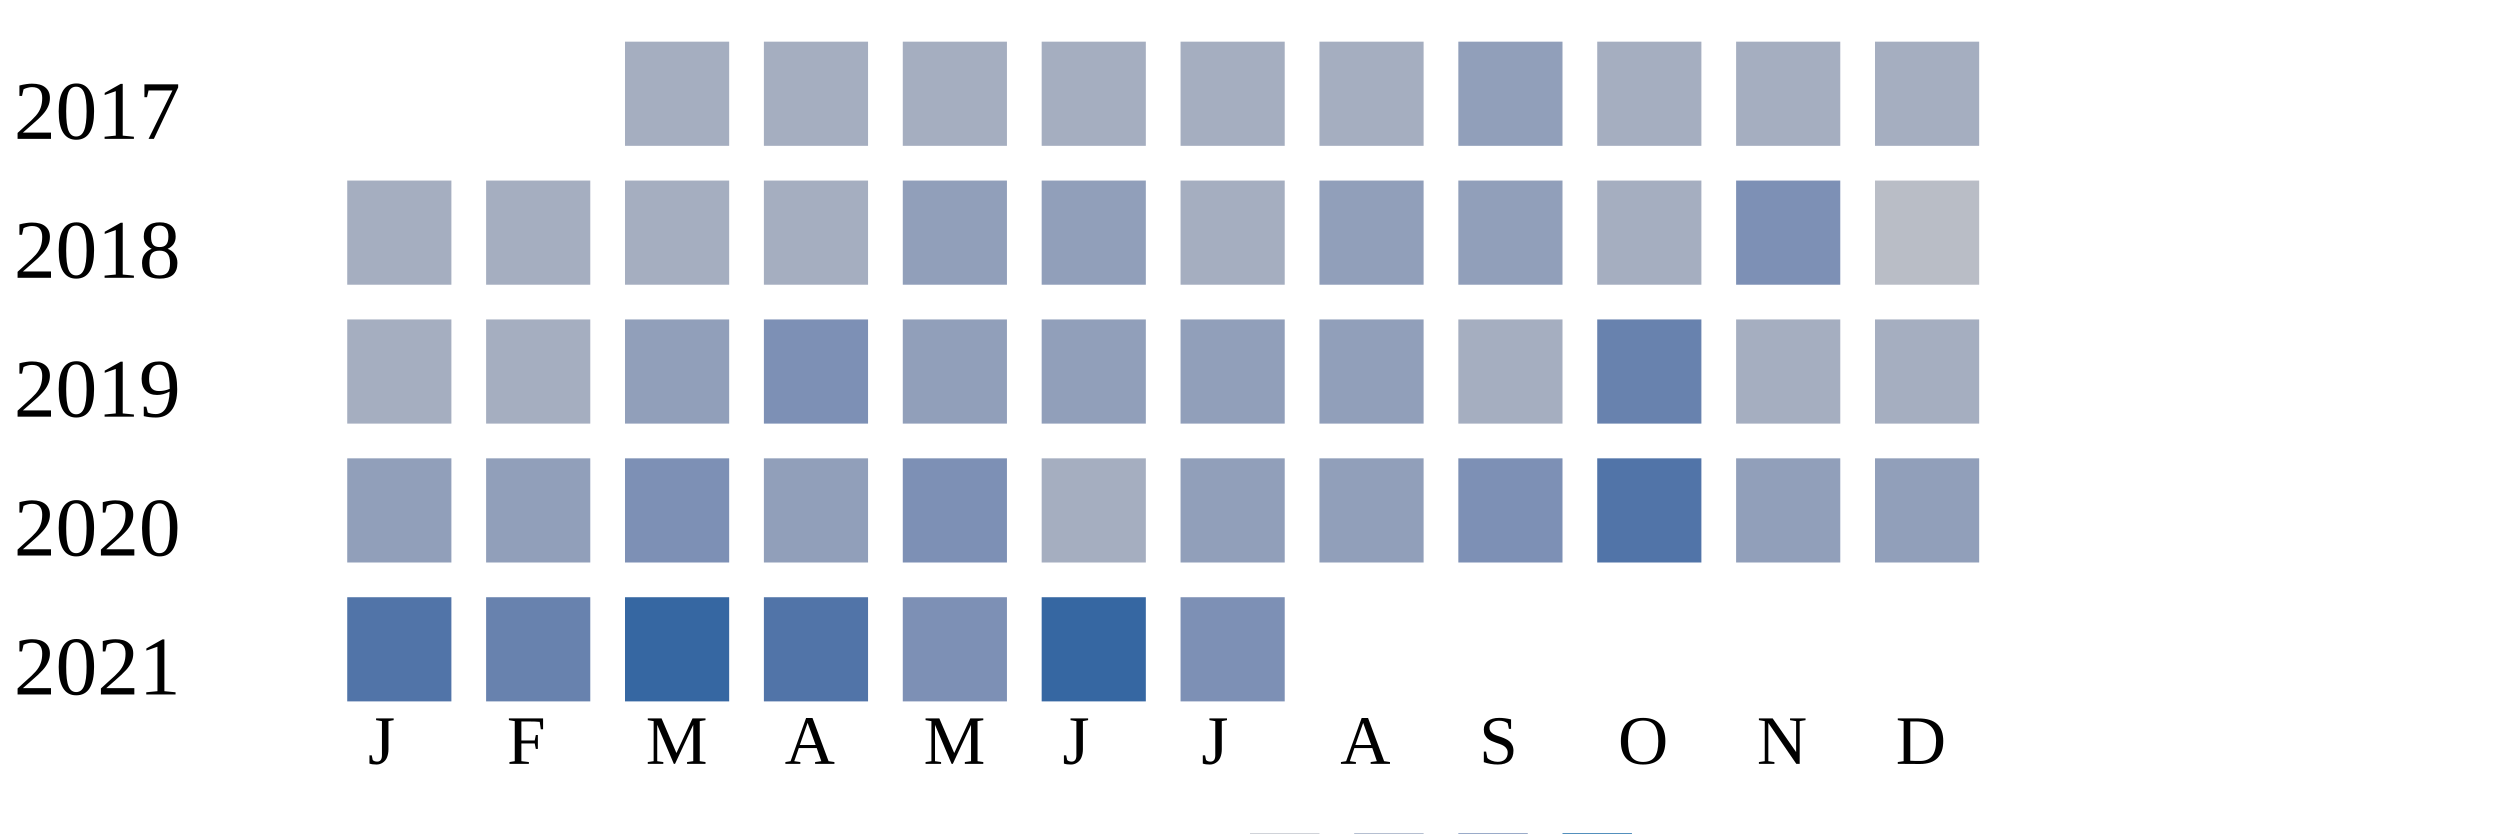
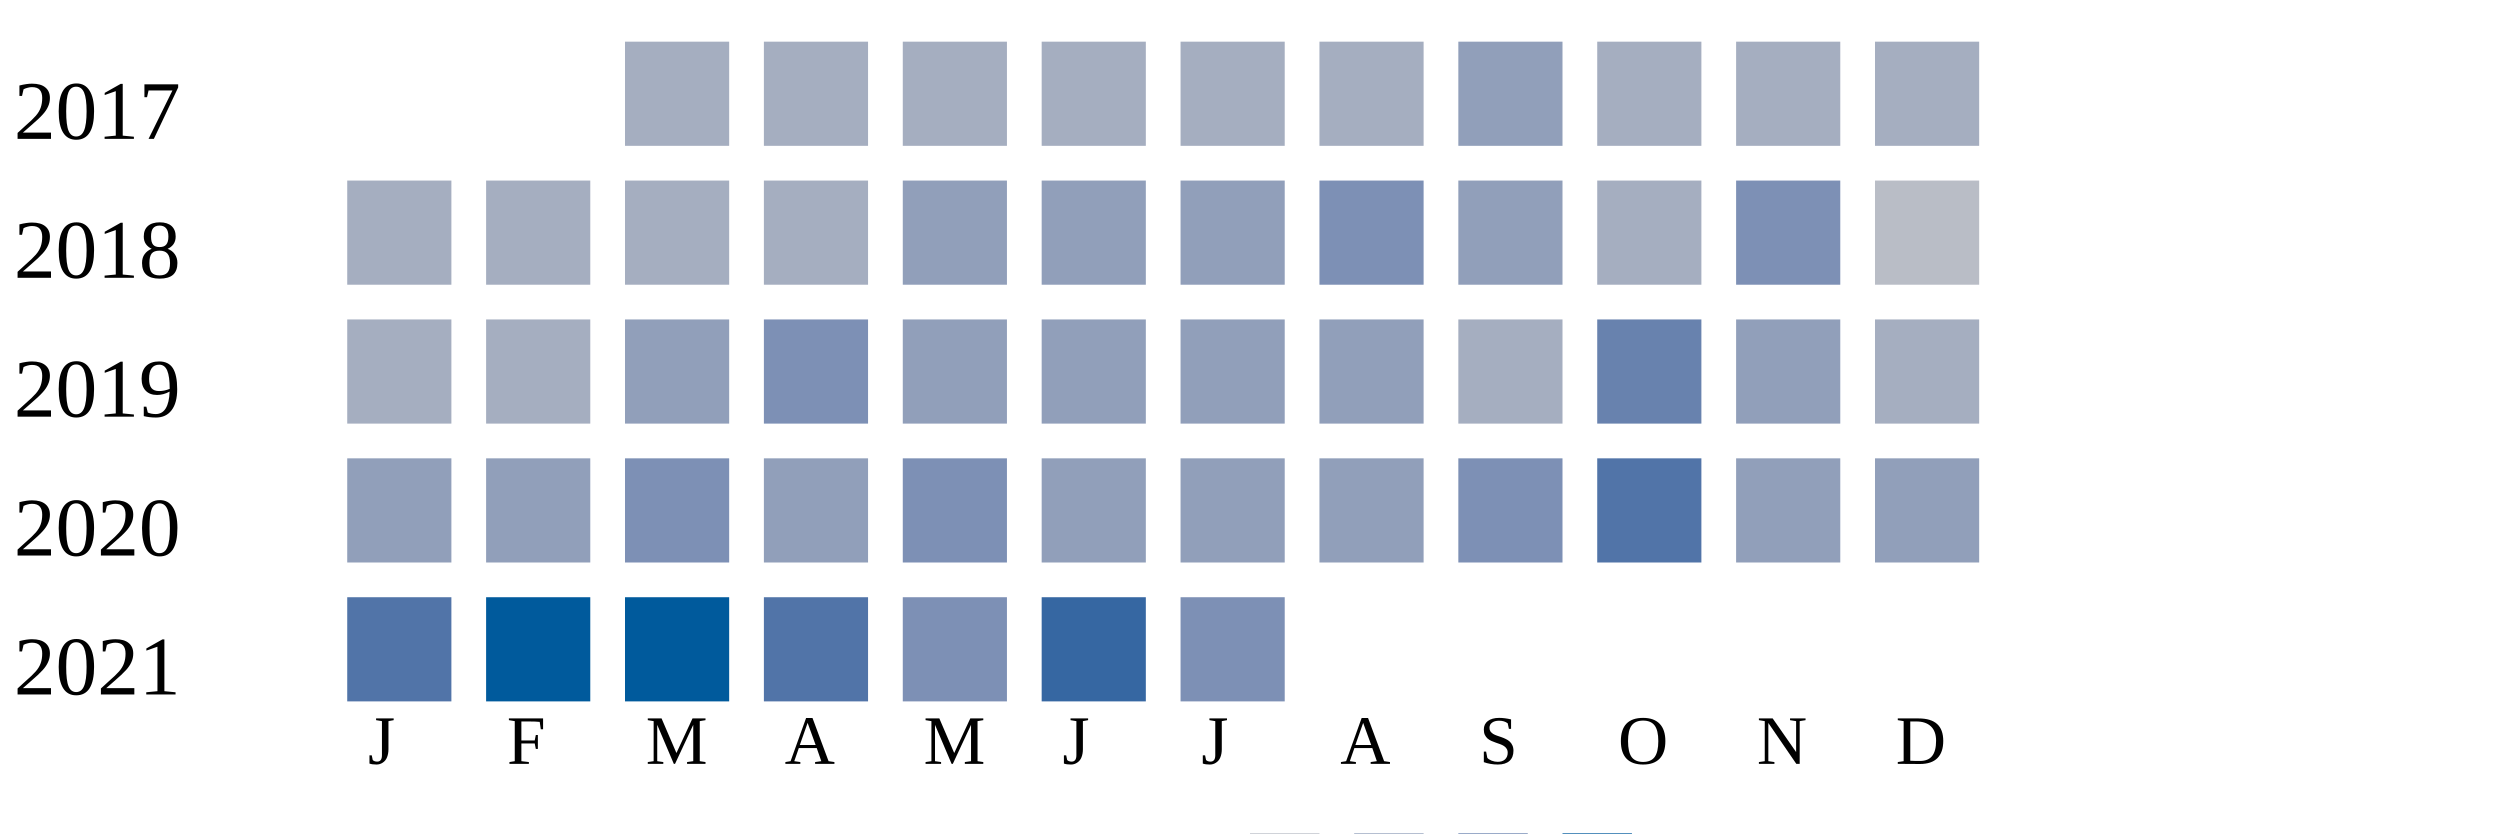
<svg xmlns="http://www.w3.org/2000/svg" width="360" height="120">
  <g transform="translate(0 0)">
    <text x="2" y="20">2017</text>
    <rect x="90" y="6" width="15" height="15" fill="#a5aec0" />
    <rect x="110" y="6" width="15" height="15" fill="#a5aec0" />
    <rect x="130" y="6" width="15" height="15" fill="#a5aec0" />
    <rect x="150" y="6" width="15" height="15" fill="#a5aec0" />
    <rect x="170" y="6" width="15" height="15" fill="#a5aec0" />
    <rect x="190" y="6" width="15" height="15" fill="#a5aec0" />
    <rect x="210" y="6" width="15" height="15" fill="#919fba" />
    <rect x="230" y="6" width="15" height="15" fill="#a5aec0" />
    <rect x="250" y="6" width="15" height="15" fill="#a5aec0" />
    <rect x="270" y="6" width="15" height="15" fill="#a5aec0" />
  </g>
  <g transform="translate(0 20)">
    <text x="2" y="20">2018</text>
    <rect x="50" y="6" width="15" height="15" fill="#a5aec0" />
    <rect x="70" y="6" width="15" height="15" fill="#a5aec0" />
    <rect x="90" y="6" width="15" height="15" fill="#a5aec0" />
    <rect x="110" y="6" width="15" height="15" fill="#a5aec0" />
    <rect x="130" y="6" width="15" height="15" fill="#919fba" />
    <rect x="150" y="6" width="15" height="15" fill="#919fba" />
-     <rect x="170" y="6" width="15" height="15" fill="#a5aec0" />
-     <rect x="190" y="6" width="15" height="15" fill="#919fba" />
+     <rect x="170" y="6" width="15" height="15" fill="#919fba" />
+     <rect x="190" y="6" width="15" height="15" fill="#7d90b5" />
    <rect x="210" y="6" width="15" height="15" fill="#919fba" />
    <rect x="230" y="6" width="15" height="15" fill="#a5aec0" />
    <rect x="250" y="6" width="15" height="15" fill="#7d90b5" />
    <rect x="270" y="6" width="15" height="15" fill="#b9bdc6" />
  </g>
  <g transform="translate(0 40)">
    <text x="2" y="20">2019</text>
    <rect x="50" y="6" width="15" height="15" fill="#a5aec0" />
    <rect x="70" y="6" width="15" height="15" fill="#a5aec0" />
    <rect x="90" y="6" width="15" height="15" fill="#919fba" />
    <rect x="110" y="6" width="15" height="15" fill="#7d90b5" />
    <rect x="130" y="6" width="15" height="15" fill="#919fba" />
    <rect x="150" y="6" width="15" height="15" fill="#919fba" />
    <rect x="170" y="6" width="15" height="15" fill="#919fba" />
    <rect x="190" y="6" width="15" height="15" fill="#919fba" />
    <rect x="210" y="6" width="15" height="15" fill="#a5aec0" />
    <rect x="230" y="6" width="15" height="15" fill="#6882ae" />
-     <rect x="250" y="6" width="15" height="15" fill="#a5aec0" />
+     <rect x="250" y="6" width="15" height="15" fill="#919fba" />
    <rect x="270" y="6" width="15" height="15" fill="#a5aec0" />
  </g>
  <g transform="translate(0 60)">
    <text x="2" y="20">2020</text>
    <rect x="50" y="6" width="15" height="15" fill="#919fba" />
    <rect x="70" y="6" width="15" height="15" fill="#919fba" />
    <rect x="90" y="6" width="15" height="15" fill="#7d90b5" />
    <rect x="110" y="6" width="15" height="15" fill="#919fba" />
    <rect x="130" y="6" width="15" height="15" fill="#7d90b5" />
-     <rect x="150" y="6" width="15" height="15" fill="#a5aec0" />
+     <rect x="150" y="6" width="15" height="15" fill="#919fba" />
    <rect x="170" y="6" width="15" height="15" fill="#919fba" />
    <rect x="190" y="6" width="15" height="15" fill="#919fba" />
    <rect x="210" y="6" width="15" height="15" fill="#7d90b5" />
    <rect x="230" y="6" width="15" height="15" fill="#5174a8" />
    <rect x="250" y="6" width="15" height="15" fill="#919fba" />
    <rect x="270" y="6" width="15" height="15" fill="#919fba" />
  </g>
  <g transform="translate(0 80)">
    <text x="2" y="20">2021</text>
    <rect x="50" y="6" width="15" height="15" fill="#5174a8" />
-     <rect x="70" y="6" width="15" height="15" fill="#6882ae" />
-     <rect x="90" y="6" width="15" height="15" fill="#3667a2" />
+     <rect x="70" y="6" width="15" height="15" fill="#005a9c" />
+     <rect x="90" y="6" width="15" height="15" fill="#005a9c" />
    <rect x="110" y="6" width="15" height="15" fill="#5174a8" />
    <rect x="130" y="6" width="15" height="15" fill="#7d90b5" />
    <rect x="150" y="6" width="15" height="15" fill="#3667a2" />
    <rect x="170" y="6" width="15" height="15" fill="#7d90b5" />
  </g>
  <text style="font-size: 10px; text-align: center" x="53" y="110">J</text>
  <text style="font-size: 10px; text-align: center" x="73" y="110">F</text>
  <text style="font-size: 10px; text-align: center" x="93" y="110">M</text>
  <text style="font-size: 10px; text-align: center" x="113" y="110">A</text>
  <text style="font-size: 10px; text-align: center" x="133" y="110">M</text>
  <text style="font-size: 10px; text-align: center" x="153" y="110">J</text>
  <text style="font-size: 10px; text-align: center" x="173" y="110">J</text>
  <text style="font-size: 10px; text-align: center" x="193" y="110">A</text>
  <text style="font-size: 10px; text-align: center" x="213" y="110">S</text>
  <text style="font-size: 10px; text-align: center" x="233" y="110">O</text>
  <text style="font-size: 10px; text-align: center" x="253" y="110">N</text>
  <text style="font-size: 10px; text-align: center" x="273" y="110">D</text>
  <text style="font-size: 10px;" x="155" y="129">Less</text>
  <rect fill="#b9bdc6" width="10" height="10" x="180" y="120" />
  <rect fill="#919fba" width="10" height="10" x="195" y="120" />
  <rect fill="#6882ae" width="10" height="10" x="210" y="120" />
  <rect fill="#005a9c" width="10" height="10" x="225" y="120" />
  <text x="240" y="129" style="font-size: 10px;">More</text>
</svg>
